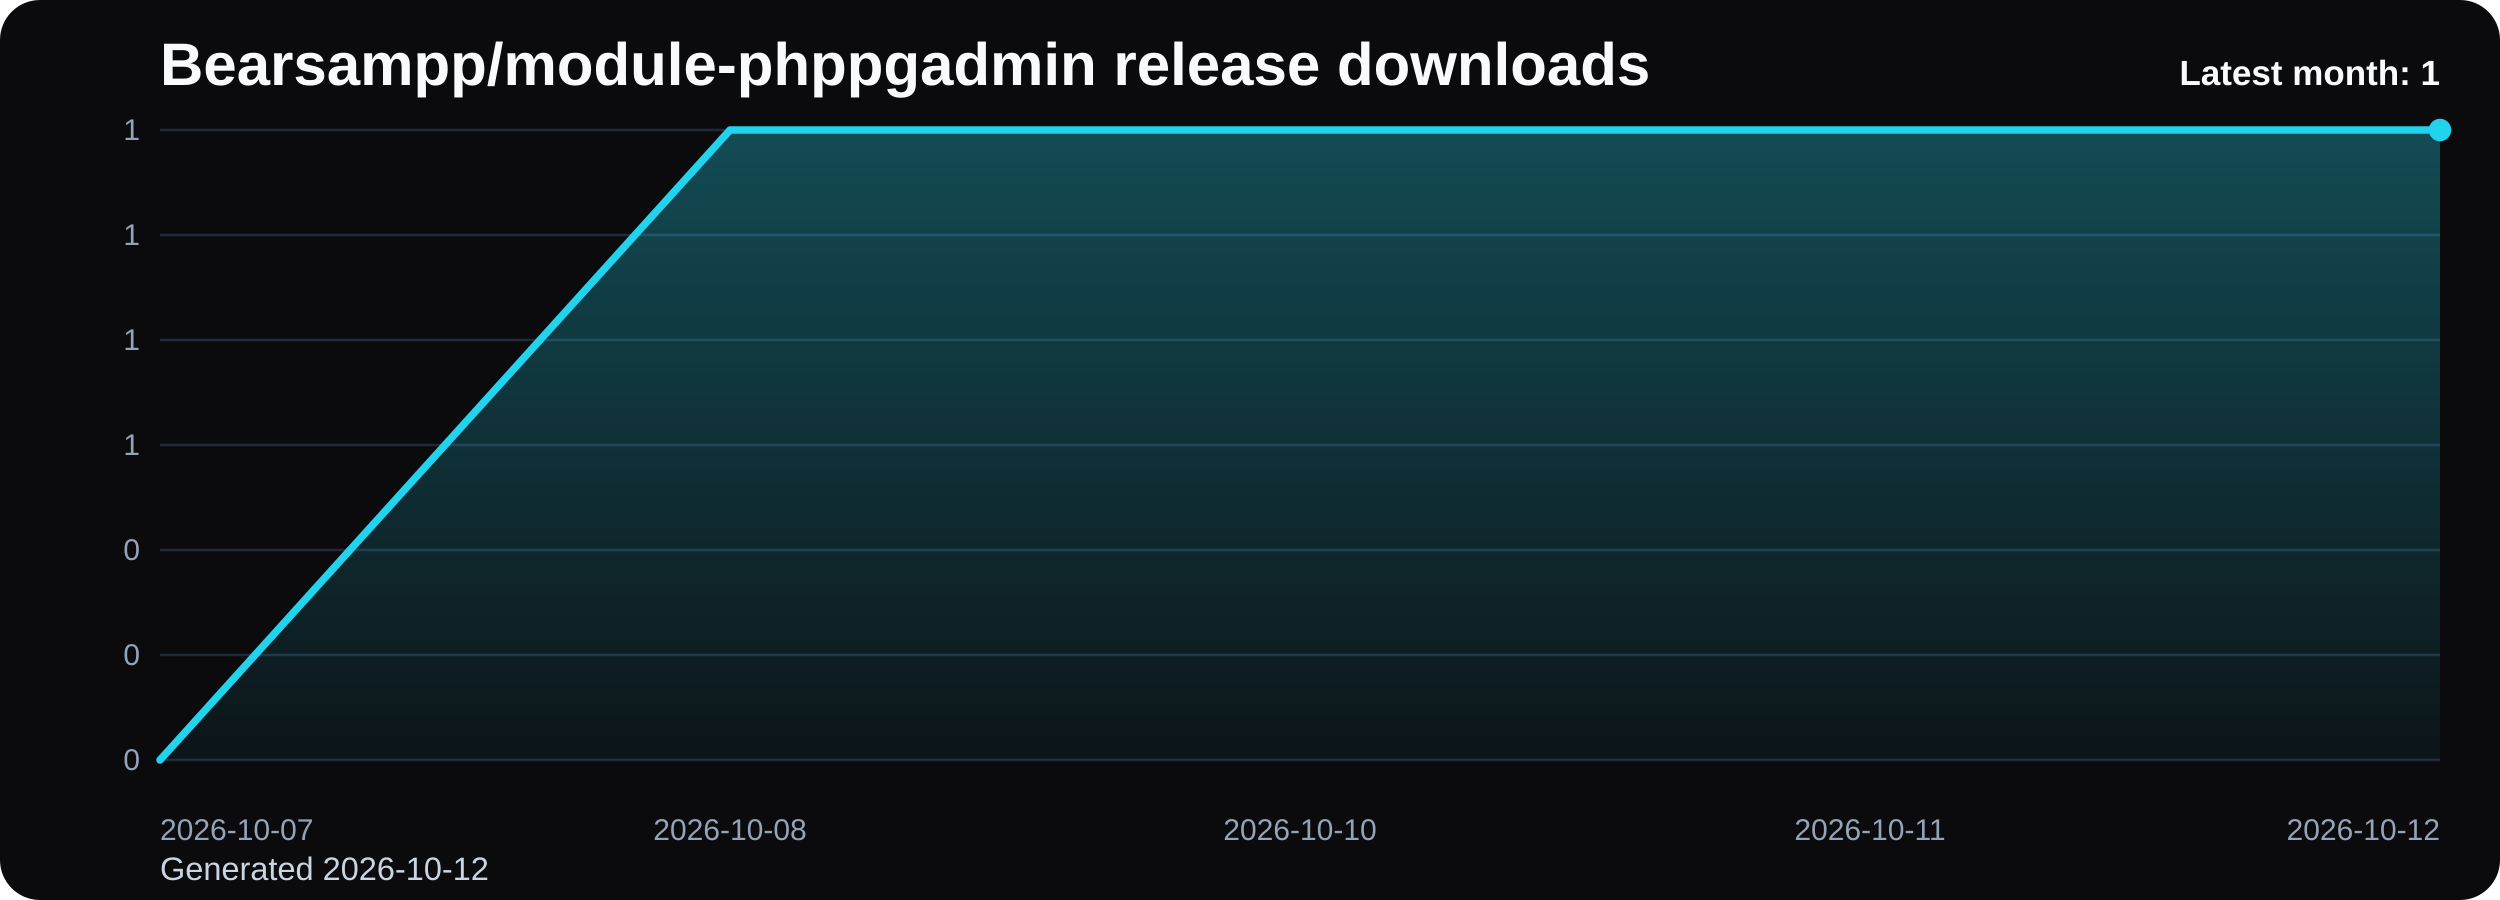
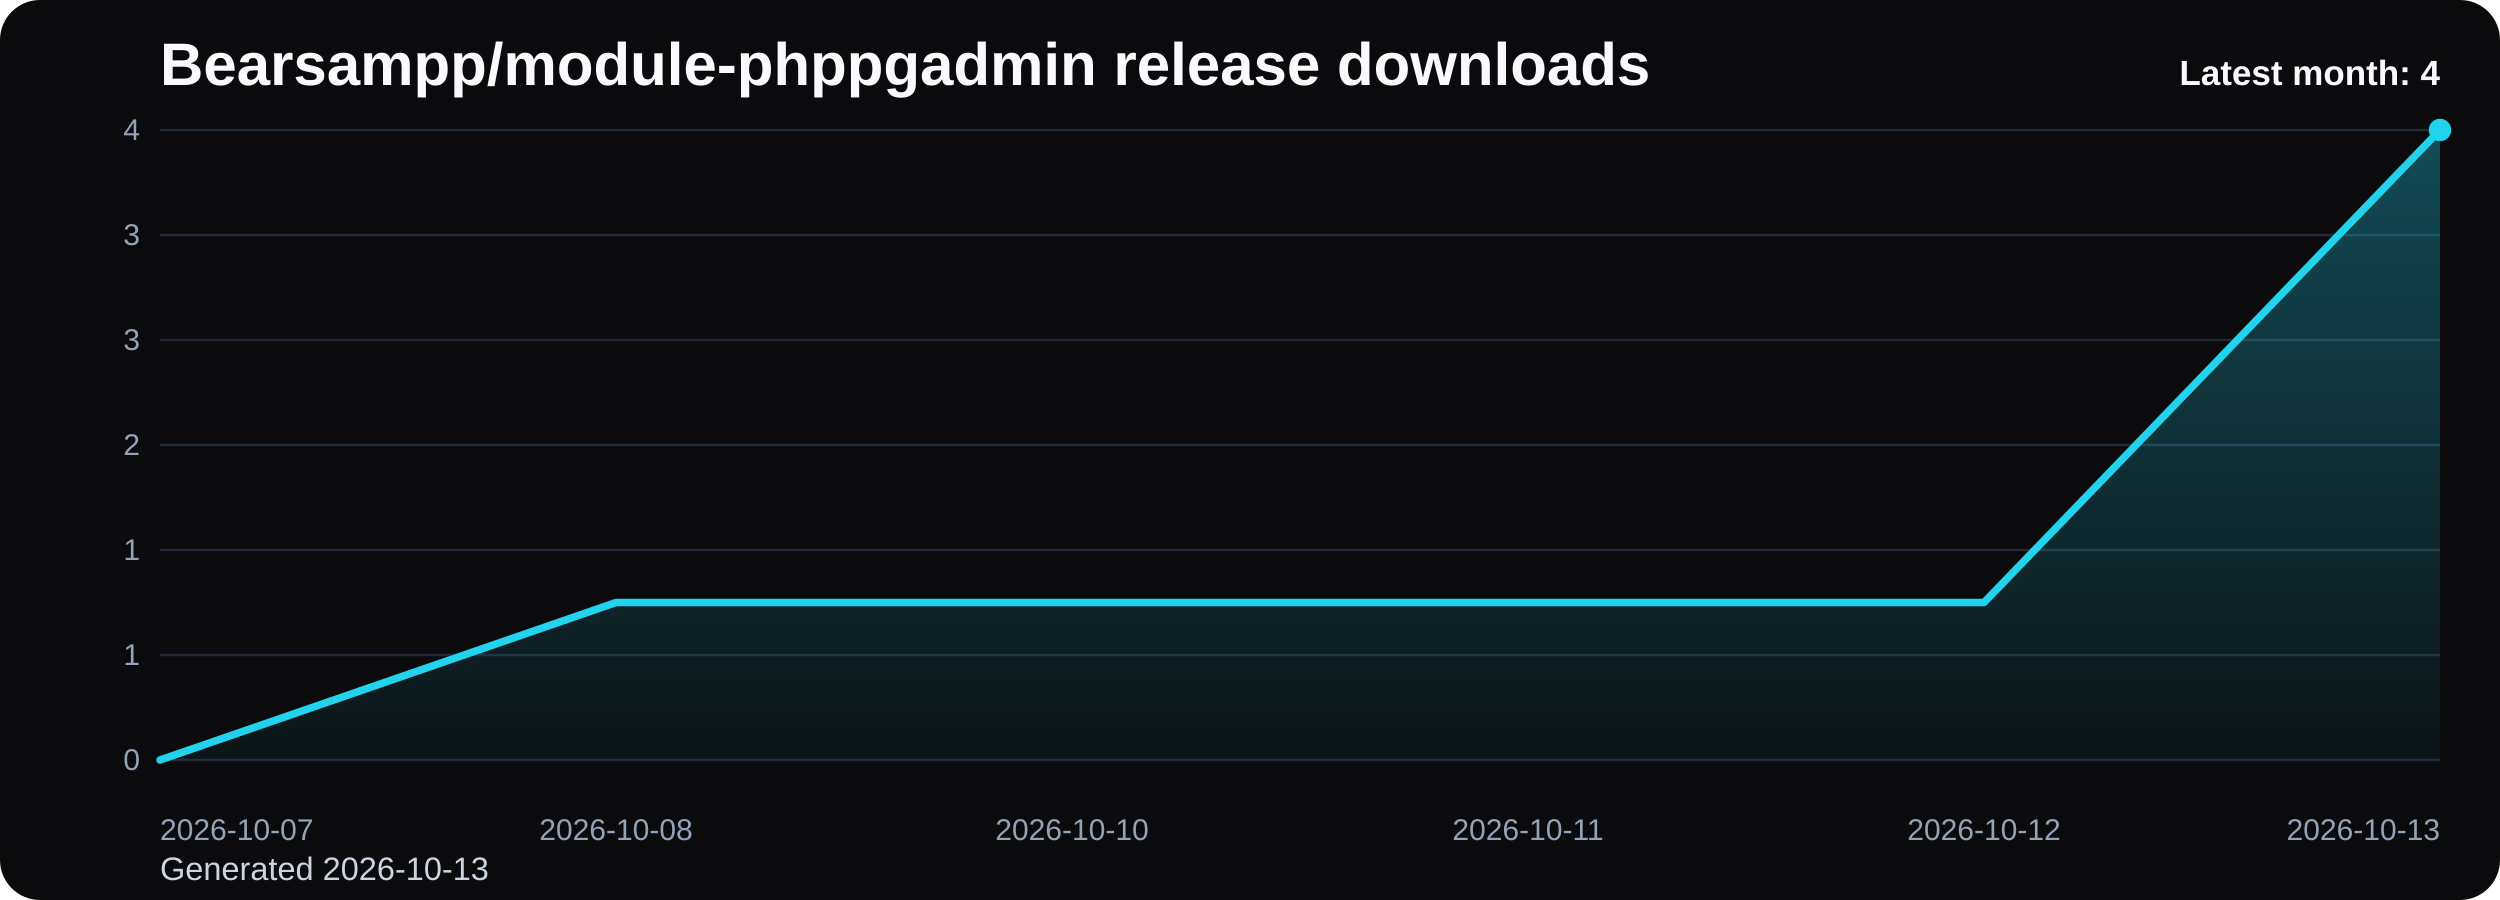
<svg xmlns="http://www.w3.org/2000/svg" viewBox="0 0 1000 360" role="img" aria-label="Bearsampp/module-phppgadmin release downloads chart">
  <defs>
    <linearGradient id="fill-monthly-black" x1="0" y1="0" x2="0" y2="1">
      <stop offset="0%" stop-color="#22d3ee" stop-opacity="0.32" />
      <stop offset="100%" stop-color="#22d3ee" stop-opacity="0.05" />
    </linearGradient>
    <style>
      .bg { fill: #0b0b0d; }
      .title { font: 700 24px Arial, sans-serif; fill: #f8fafc; }
      .sub { font: 400 13px Arial, sans-serif; fill: #cbd5e1; }
      .grid { stroke: #1f2937; stroke-width: 1; }
      .axis { font: 400 12px Arial, sans-serif; fill: #94a3b8; }
      .line { fill: none; stroke: #22d3ee; stroke-width: 3; stroke-linecap: round; stroke-linejoin: round; }
      .dot { fill: #22d3ee; }
      .value { font: 600 11px Arial, sans-serif; fill: #cbd5e1; }
      .latest { font: 700 14px Arial, sans-serif; fill: #f8fafc; }
    </style>
  </defs>
  <rect class="bg" x="0" y="0" width="1000" height="360" rx="16" />
  <text class="title" x="64" y="34">Bearsampp/module-phppgadmin release downloads</text>
-   <text class="sub" x="64" y="352">Generated 2026-10-12</text>
+   <text class="sub" x="64" y="352">Generated 2026-10-13</text>
  <line x1="64" y1="52.00" x2="976" y2="52.00" class="grid" />
-   <text x="56" y="56.00" text-anchor="end" class="axis">1</text>
+   <text x="56" y="56.00" text-anchor="end" class="axis">4</text>
  <line x1="64" y1="94.00" x2="976" y2="94.00" class="grid" />
-   <text x="56" y="98.00" text-anchor="end" class="axis">1</text>
+   <text x="56" y="98.00" text-anchor="end" class="axis">3</text>
  <line x1="64" y1="136.00" x2="976" y2="136.00" class="grid" />
-   <text x="56" y="140.00" text-anchor="end" class="axis">1</text>
+   <text x="56" y="140.00" text-anchor="end" class="axis">3</text>
  <line x1="64" y1="178.00" x2="976" y2="178.00" class="grid" />
-   <text x="56" y="182.00" text-anchor="end" class="axis">1</text>
+   <text x="56" y="182.00" text-anchor="end" class="axis">2</text>
  <line x1="64" y1="220.00" x2="976" y2="220.00" class="grid" />
-   <text x="56" y="224.00" text-anchor="end" class="axis">0</text>
+   <text x="56" y="224.00" text-anchor="end" class="axis">1</text>
  <line x1="64" y1="262.00" x2="976" y2="262.00" class="grid" />
-   <text x="56" y="266.00" text-anchor="end" class="axis">0</text>
+   <text x="56" y="266.00" text-anchor="end" class="axis">1</text>
  <line x1="64" y1="304.00" x2="976" y2="304.00" class="grid" />
  <text x="56" y="308.00" text-anchor="end" class="axis">0</text>
-   <path d="M 64.00 304 L 64.00 304.00 L 292.00 52.00 L 520.00 52.00 L 748.00 52.00 L 976.00 52.00 L 976.00 304 Z" fill="url(#fill-monthly-black)" />
-   <polyline class="line" points="64.00,304.00 292.00,52.00 520.00,52.00 748.00,52.00 976.00,52.00" />
+   <path d="M 64.00 304 L 64.00 304.00 L 246.40 241.00 L 428.80 241.00 L 611.20 241.00 L 793.60 241.00 L 976.00 52.00 L 976.00 304 Z" fill="url(#fill-monthly-black)" />
+   <polyline class="line" points="64.00,304.00 246.40,241.00 428.80,241.00 611.20,241.00 793.60,241.00 976.00,52.00" />
  <circle class="dot" cx="976.00" cy="52.00" r="4.5" />
  <text class="axis" x="64.00" y="336" text-anchor="start">2026-10-07</text>
-   <text class="axis" x="292.00" y="336" text-anchor="middle">2026-10-08</text>
-   <text class="axis" x="520.00" y="336" text-anchor="middle">2026-10-10</text>
-   <text class="axis" x="748.00" y="336" text-anchor="middle">2026-10-11</text>
-   <text class="axis" x="976.00" y="336" text-anchor="end">2026-10-12</text>
-   <text class="latest" x="976" y="34" text-anchor="end">Latest month: 1</text>
+   <text class="axis" x="246.40" y="336" text-anchor="middle">2026-10-08</text>
+   <text class="axis" x="428.80" y="336" text-anchor="middle">2026-10-10</text>
+   <text class="axis" x="611.20" y="336" text-anchor="middle">2026-10-11</text>
+   <text class="axis" x="793.60" y="336" text-anchor="middle">2026-10-12</text>
+   <text class="axis" x="976.00" y="336" text-anchor="end">2026-10-13</text>
+   <text class="latest" x="976" y="34" text-anchor="end">Latest month: 4</text>
</svg>
